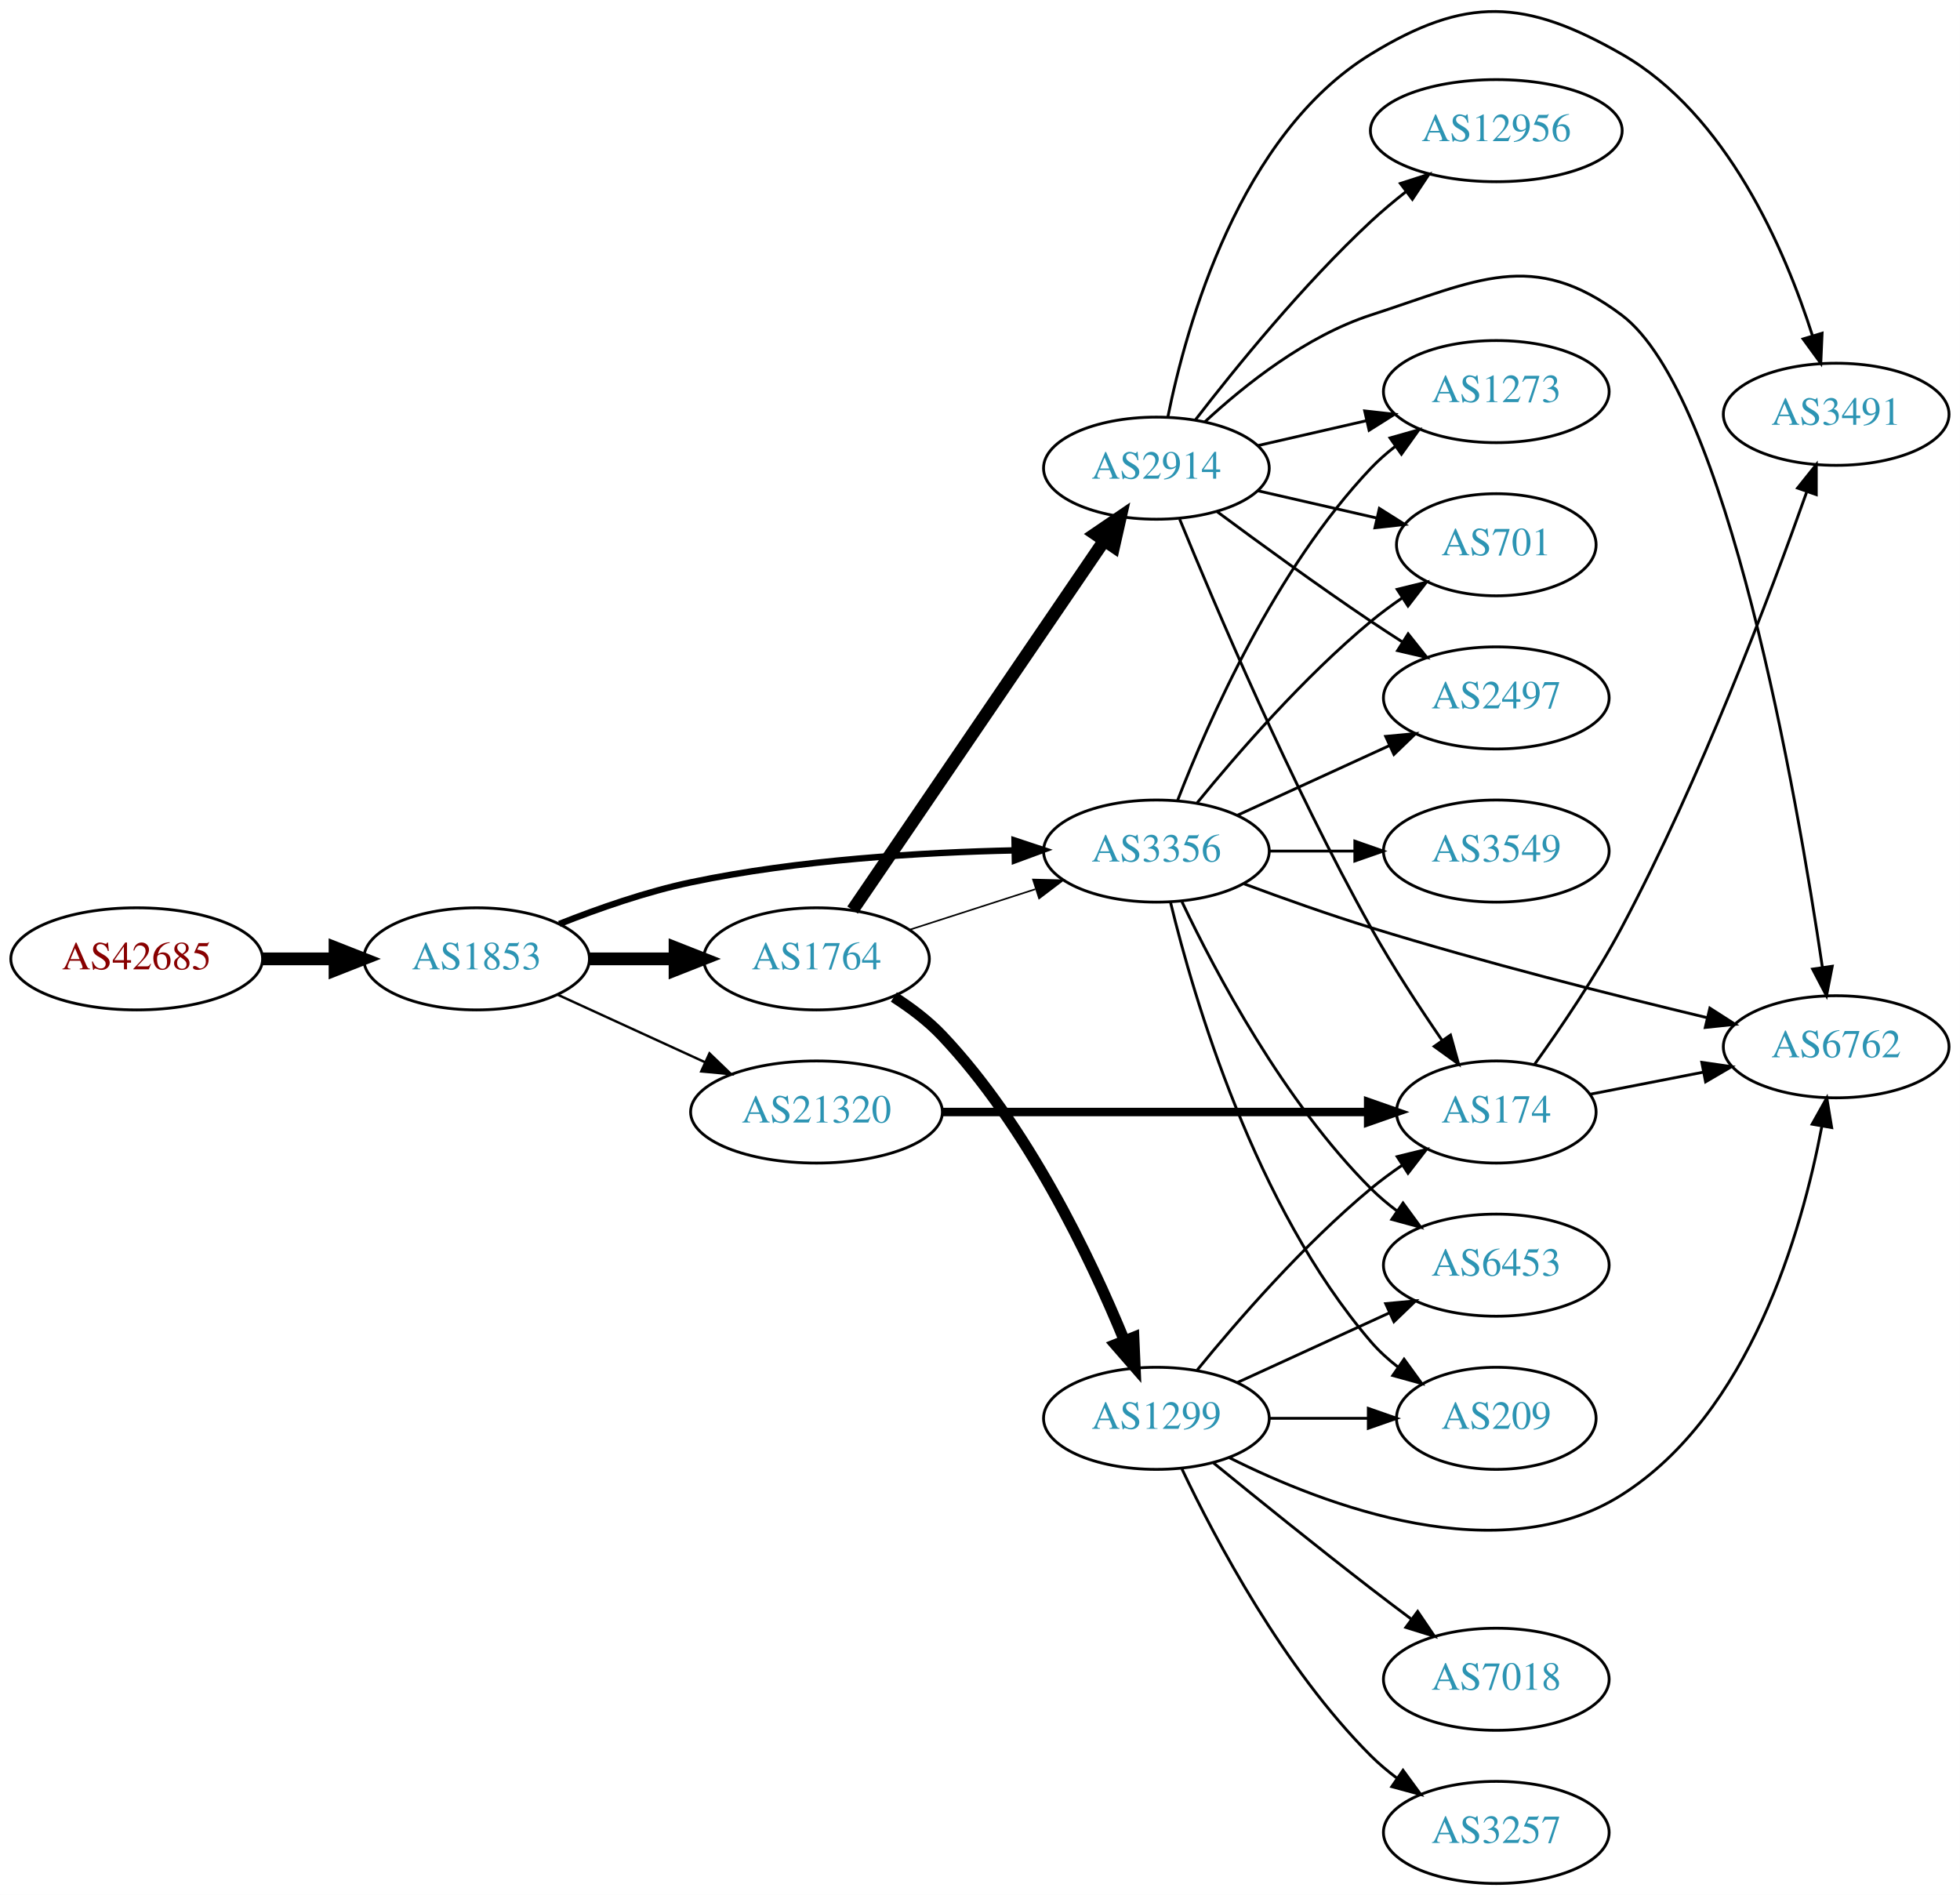
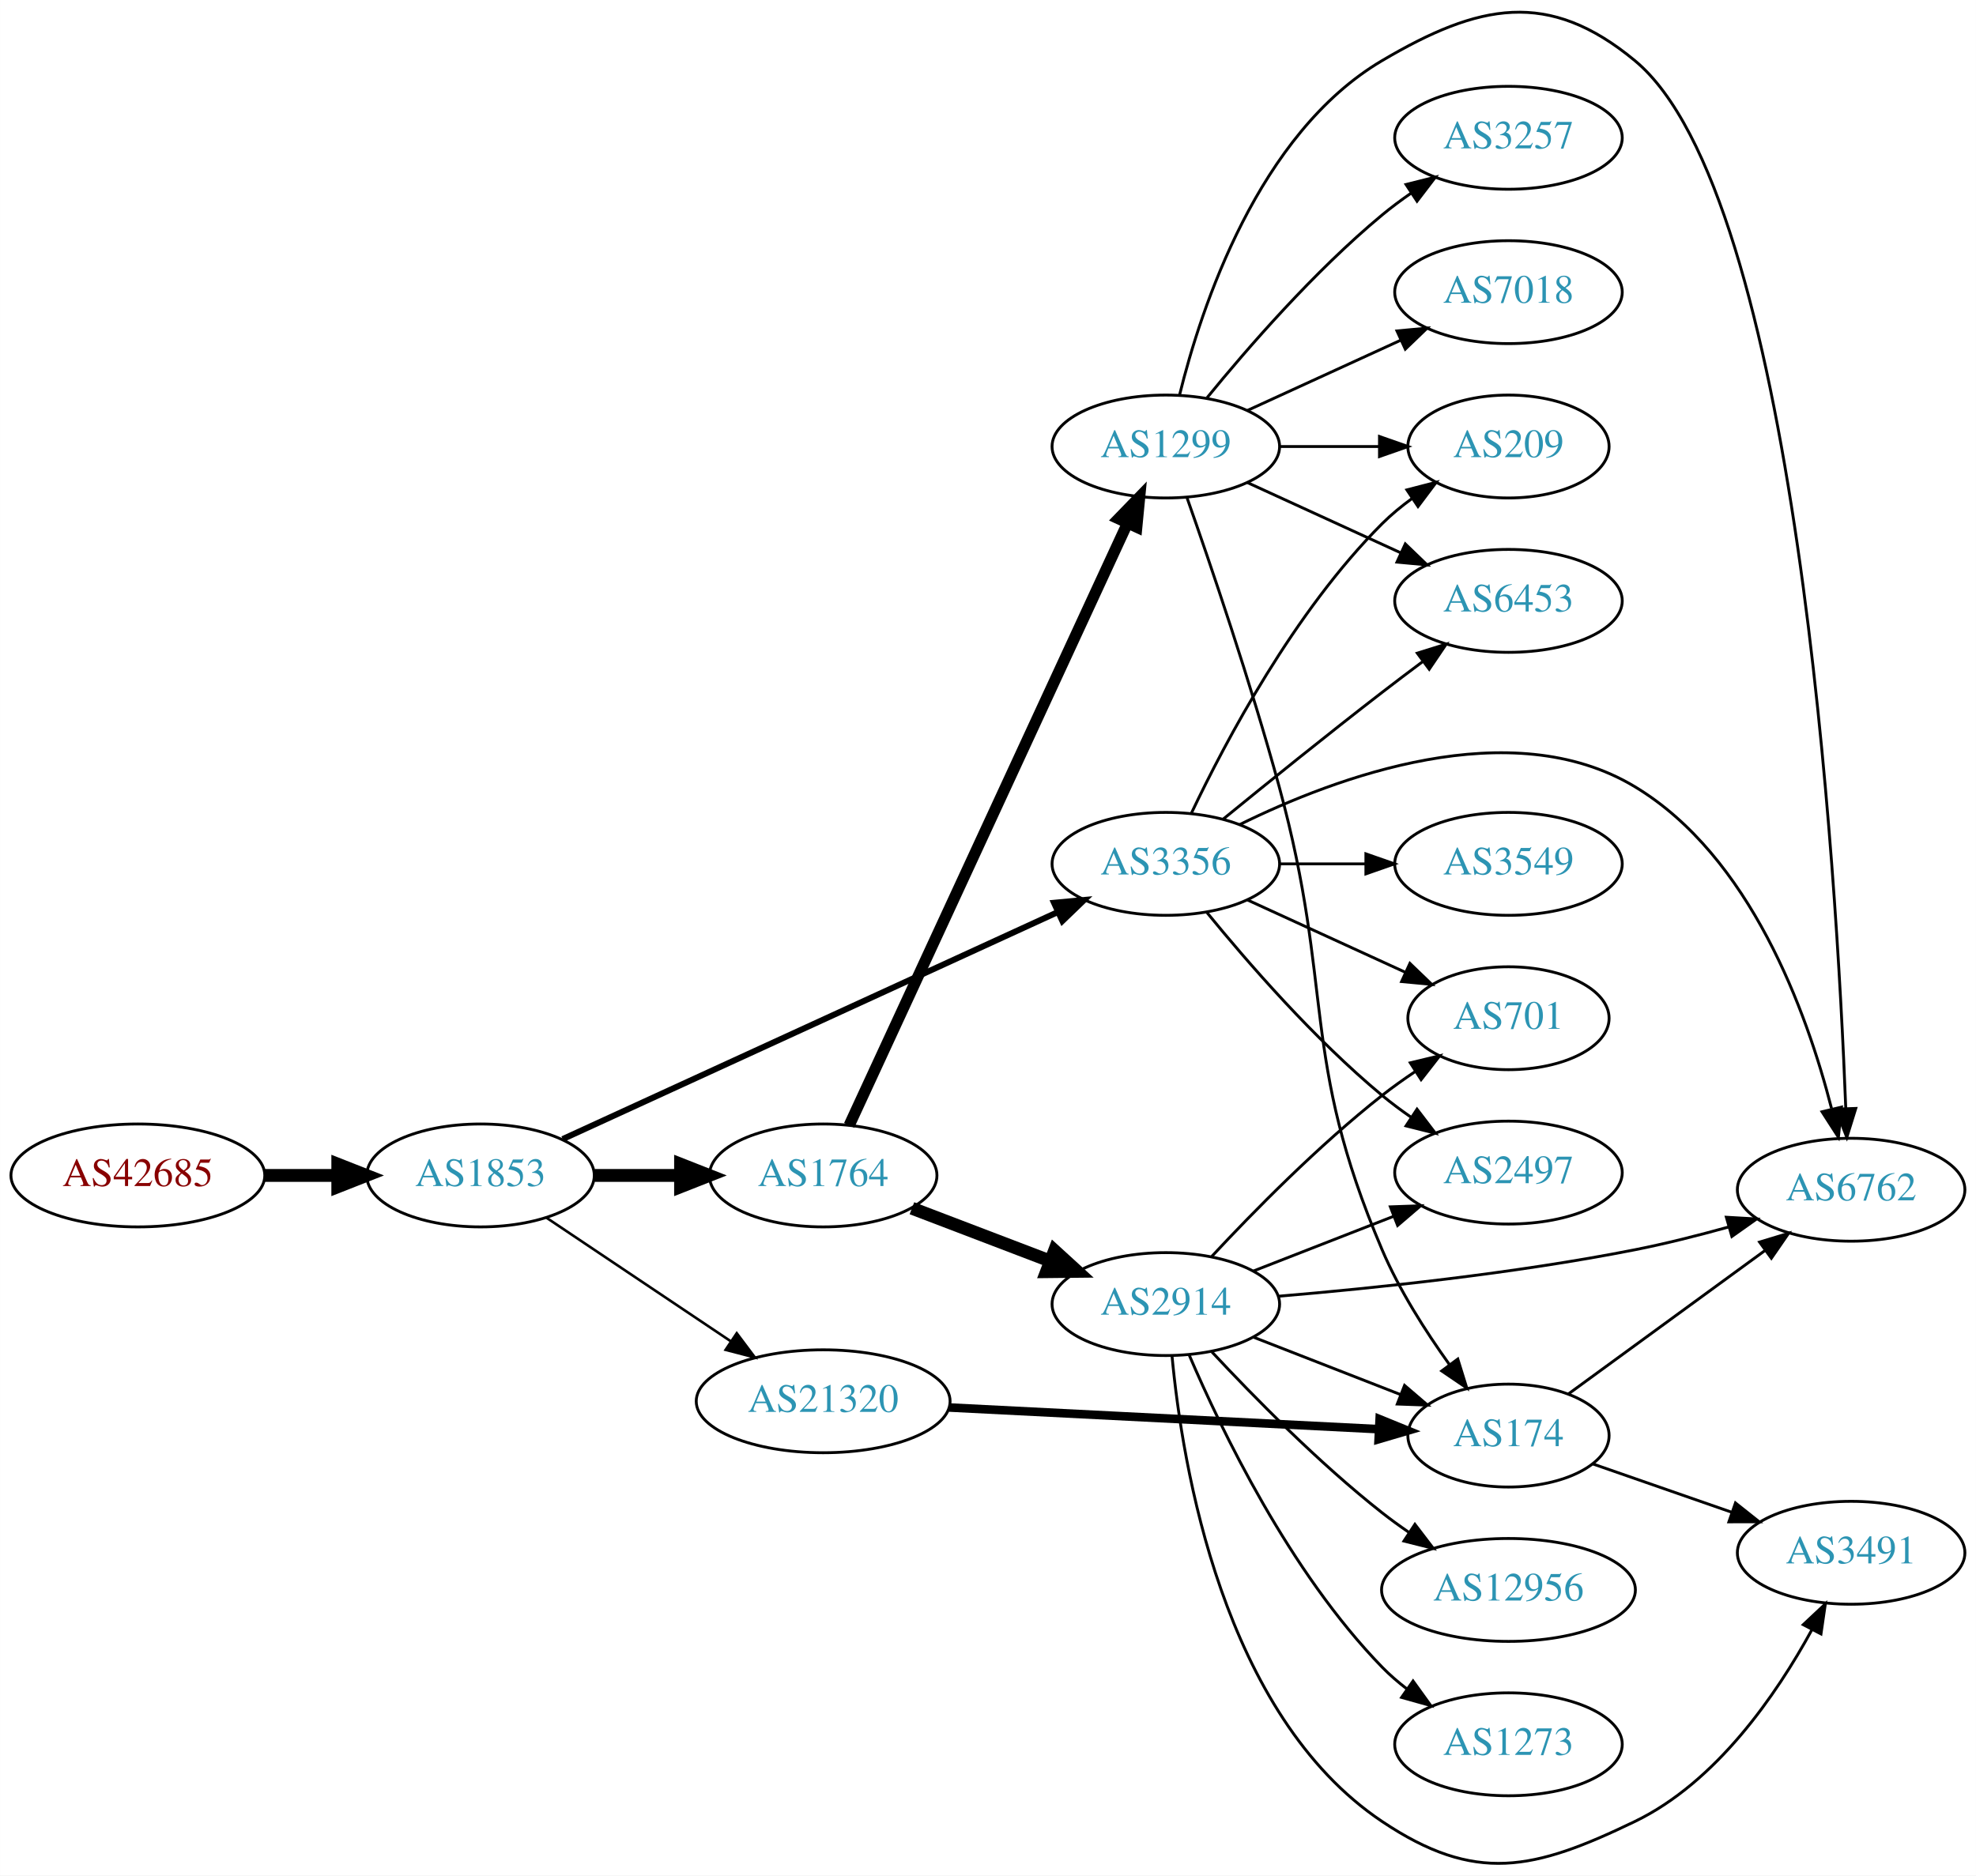
- <svg xmlns="http://www.w3.org/2000/svg" xmlns:xlink="http://www.w3.org/1999/xlink" width="691pt" height="668pt" viewBox="0.00 0.00 691.06 668.07">
-   <g id="graph0" class="graph" transform="scale(1 1) rotate(0) translate(4 664.067)">
-     <polygon fill="white" stroke="none" points="-4,4 -4,-664.067 687.055,-664.067 687.055,4 -4,4" />
+ <svg xmlns="http://www.w3.org/2000/svg" xmlns:xlink="http://www.w3.org/1999/xlink" width="691pt" height="656pt" viewBox="0.00 0.00 691.06 656.10">
+   <g id="graph0" class="graph" transform="scale(1 1) rotate(0) translate(4 652.101)">
+     <polygon fill="white" stroke="none" points="-4,4 -4,-652.101 687.055,-652.101 687.055,4 -4,4" />
    <g id="node1" class="node">
      <g id="a_node1">
        <a xlink:href="/asn/42685" xlink:title="AS42685 ~ Bundeskanzleramt [AT]">
-           <ellipse fill="#ffffff" stroke="black" cx="44.196" cy="-326" rx="44.393" ry="18" />
-           <text text-anchor="middle" x="44.196" y="-322.3" font-family="Times,serif" font-size="14.00" fill="#880000">AS42685</text>
+           <ellipse fill="#ffffff" stroke="black" cx="44.196" cy="-240.898" rx="44.393" ry="18" />
+           <text text-anchor="middle" x="44.196" y="-237.198" font-family="Times,serif" font-size="14.00" fill="#880000">AS42685</text>
        </a>
      </g>
    </g>
    <g id="node2" class="node">
      <g id="a_node2">
        <a xlink:href="/asn/1853" xlink:title="AS1853 ~ ACOnet Backbone [AT]">
-           <ellipse fill="#ffffff" stroke="black" cx="164.039" cy="-326" rx="39.794" ry="18" />
-           <text text-anchor="middle" x="164.039" y="-322.3" font-family="Times,serif" font-size="14.00" fill="#2c94b3">AS1853</text>
+           <ellipse fill="#ffffff" stroke="black" cx="164.039" cy="-240.898" rx="39.794" ry="18" />
+           <text text-anchor="middle" x="164.039" y="-237.198" font-family="Times,serif" font-size="14.00" fill="#2c94b3">AS1853</text>
        </a>
      </g>
    </g>
    <g id="edge1" class="edge">
-       <path fill="none" stroke="black" stroke-width="4.5" d="M88.407,-326C96.72,-326 105.482,-326 113.965,-326" />
-       <polygon fill="black" stroke="black" stroke-width="4.5" points="114.123,-329.938 124.123,-326 114.123,-322.063 114.123,-329.938" />
+       <path fill="none" stroke="black" stroke-width="4.5" d="M88.407,-240.898C96.72,-240.898 105.482,-240.898 113.965,-240.898" />
+       <polygon fill="black" stroke="black" stroke-width="4.5" points="114.123,-244.835 124.123,-240.898 114.123,-236.96 114.123,-244.835" />
    </g>
    <g id="node3" class="node">
      <g id="a_node3">
        <a xlink:href="/asn/1764" xlink:title="AS1764 ~ NEXTLAYER-AS [AT]">
-           <ellipse fill="#ffffff" stroke="black" cx="283.881" cy="-326" rx="39.794" ry="18" />
-           <text text-anchor="middle" x="283.881" y="-322.3" font-family="Times,serif" font-size="14.00" fill="#2c94b3">AS1764</text>
+           <ellipse fill="#ffffff" stroke="black" cx="283.881" cy="-240.898" rx="39.794" ry="18" />
+           <text text-anchor="middle" x="283.881" y="-237.198" font-family="Times,serif" font-size="14.00" fill="#2c94b3">AS1764</text>
        </a>
      </g>
    </g>
    <g id="edge2" class="edge">
-       <path fill="none" stroke="black" stroke-width="4.5" d="M203.951,-326C213.505,-326 223.854,-326 233.817,-326" />
-       <polygon fill="black" stroke="black" stroke-width="4.5" points="234.009,-329.938 244.009,-326 234.009,-322.063 234.009,-329.938" />
+       <path fill="none" stroke="black" stroke-width="4.5" d="M203.951,-240.898C213.505,-240.898 223.854,-240.898 233.817,-240.898" />
+       <polygon fill="black" stroke="black" stroke-width="4.5" points="234.009,-244.835 244.009,-240.898 234.009,-236.96 234.009,-244.835" />
    </g>
    <g id="node4" class="node">
      <g id="a_node4">
-         <a xlink:href="/asn/3356" xlink:title="AS3356 ~ Level 3 Parent, LLC [US]">
-           <ellipse fill="#ffffff" stroke="black" cx="403.724" cy="-364" rx="39.794" ry="18" />
-           <text text-anchor="middle" x="403.724" y="-360.3" font-family="Times,serif" font-size="14.00" fill="#2c94b3">AS3356</text>
+         <a xlink:href="/asn/21320" xlink:title="AS21320 ~ GEANT Vereniging [EU]">
+           <ellipse fill="#ffffff" stroke="black" cx="283.881" cy="-161.898" rx="44.393" ry="18" />
+           <text text-anchor="middle" x="283.881" y="-158.198" font-family="Times,serif" font-size="14.00" fill="#2c94b3">AS21320</text>
        </a>
      </g>
    </g>
    <g id="edge3" class="edge">
-       <path fill="none" stroke="black" stroke-width="2.25" d="M193.206,-338.302C206.958,-343.758 223.906,-349.683 239.685,-353 277.388,-360.926 320.97,-363.539 353.584,-364.244" />
-       <polygon fill="black" stroke="black" stroke-width="2.25" points="353.71,-367.747 363.766,-364.411 353.825,-360.748 353.71,-367.747" />
+       <path fill="none" stroke="black" stroke-width="0.9" d="M187.204,-226.039C205.405,-213.837 231.398,-196.411 251.699,-182.802" />
+       <polygon fill="black" stroke="black" stroke-width="0.9" points="253.654,-185.705 260.011,-177.229 249.756,-179.891 253.654,-185.705" />
    </g>
    <g id="node5" class="node">
      <g id="a_node5">
-         <a xlink:href="/asn/21320" xlink:title="AS21320 ~ GEANT Vereniging [EU]">
-           <ellipse fill="#ffffff" stroke="black" cx="283.881" cy="-272" rx="44.393" ry="18" />
-           <text text-anchor="middle" x="283.881" y="-268.3" font-family="Times,serif" font-size="14.00" fill="#2c94b3">AS21320</text>
+         <a xlink:href="/asn/3356" xlink:title="AS3356 ~ Level 3 Parent, LLC [US]">
+           <ellipse fill="#ffffff" stroke="black" cx="403.724" cy="-349.898" rx="39.794" ry="18" />
+           <text text-anchor="middle" x="403.724" y="-346.198" font-family="Times,serif" font-size="14.00" fill="#2c94b3">AS3356</text>
        </a>
      </g>
    </g>
    <g id="edge4" class="edge">
-       <path fill="none" stroke="black" stroke-width="0.844" d="M192.667,-313.339C208.165,-306.238 227.732,-297.272 244.678,-289.506" />
-       <polygon fill="black" stroke="black" stroke-width="0.844" points="246.148,-292.683 253.781,-285.335 243.232,-286.319 246.148,-292.683" />
-     </g>
-     <g id="edge7" class="edge">
-       <path fill="none" stroke="black" stroke-width="0.562" d="M316.771,-336.283C330.395,-340.677 346.481,-345.864 361.03,-350.555" />
-       <polygon fill="black" stroke="black" stroke-width="0.562" points="360.217,-353.97 370.808,-353.708 362.365,-347.308 360.217,-353.97" />
+       <path fill="none" stroke="black" stroke-width="2.1" d="M192.769,-253.615C235.617,-273.264 317.954,-311.023 365.797,-332.964" />
+       <polygon fill="black" stroke="black" stroke-width="2.1" points="364.621,-336.275 375.17,-337.262 367.539,-329.912 364.621,-336.275" />
    </g>
    <g id="node6" class="node">
      <g id="a_node6">
        <a xlink:href="/asn/1299" xlink:title="AS1299 ~ Telia Carrier [EU]">
-           <ellipse fill="#ffffff" stroke="black" cx="403.724" cy="-164" rx="39.794" ry="18" />
-           <text text-anchor="middle" x="403.724" y="-160.3" font-family="Times,serif" font-size="14.00" fill="#2c94b3">AS1299</text>
+           <ellipse fill="#ffffff" stroke="black" cx="403.724" cy="-495.898" rx="39.794" ry="18" />
+           <text text-anchor="middle" x="403.724" y="-492.198" font-family="Times,serif" font-size="14.00" fill="#2c94b3">AS1299</text>
        </a>
      </g>
    </g>
    <g id="edge5" class="edge">
-       <path fill="none" stroke="black" stroke-width="3.938" d="M311.157,-312.543C317.167,-308.697 323.21,-304.135 328.077,-299 358.237,-267.181 380.348,-220.854 392.372,-191.584" />
-       <polygon fill="black" stroke="black" stroke-width="3.938" points="395.743,-192.579 396.201,-181.994 389.242,-189.984 395.743,-192.579" />
+       <path fill="none" stroke="black" stroke-width="3.938" d="M292.981,-258.425C313.206,-302.189 366.03,-416.496 390.256,-468.919" />
+       <polygon fill="black" stroke="black" stroke-width="3.938" points="387.195,-470.639 394.567,-478.248 393.549,-467.702 387.195,-470.639" />
    </g>
    <g id="node7" class="node">
      <g id="a_node7">
        <a xlink:href="/asn/2914" xlink:title="AS2914 ~ NTT America, Inc. [US]">
-           <ellipse fill="#ffffff" stroke="black" cx="403.724" cy="-499" rx="39.794" ry="18" />
-           <text text-anchor="middle" x="403.724" y="-495.3" font-family="Times,serif" font-size="14.00" fill="#2c94b3">AS2914</text>
+           <ellipse fill="#ffffff" stroke="black" cx="403.724" cy="-195.898" rx="39.794" ry="18" />
+           <text text-anchor="middle" x="403.724" y="-192.198" font-family="Times,serif" font-size="14.00" fill="#2c94b3">AS2914</text>
        </a>
      </g>
    </g>
    <g id="edge6" class="edge">
-       <path fill="none" stroke="black" stroke-width="4.5" d="M296.611,-343.22C317.435,-373.79 360.952,-437.676 385.292,-473.409" />
-       <polygon fill="black" stroke="black" stroke-width="4.5" points="382.157,-475.801 391.041,-481.849 388.666,-471.368 382.157,-475.801" />
+       <path fill="none" stroke="black" stroke-width="4.5" d="M314.923,-229.426C329.605,-223.819 347.466,-216.999 363.236,-210.977" />
+       <polygon fill="black" stroke="black" stroke-width="4.5" points="364.8,-214.595 372.737,-207.349 361.99,-207.238 364.8,-214.595" />
    </g>
    <g id="node10" class="node">
      <g id="a_node10">
+         <a xlink:href="/asn/174" xlink:title="AS174 ~ Cogent Communications [US]">
+           <ellipse fill="#ffffff" stroke="black" cx="523.566" cy="-149.898" rx="35.194" ry="18" />
+           <text text-anchor="middle" x="523.566" y="-146.198" font-family="Times,serif" font-size="14.00" fill="#2c94b3">AS174</text>
+         </a>
+       </g>
+     </g>
+     <g id="edge13" class="edge">
+       <path fill="none" stroke="black" stroke-width="3" d="M327.924,-159.725C370.438,-157.578 435.164,-154.31 478.15,-152.14" />
+       <polygon fill="black" stroke="black" stroke-width="3" points="478.503,-155.627 488.314,-151.627 478.15,-148.636 478.503,-155.627" />
+     </g>
+     <g id="node8" class="node">
+       <g id="a_node8">
+         <a xlink:href="/asn/6453" xlink:title="AS6453 ~ TATA COMMUNICATIONS (AMERICA) INC [US]">
+           <ellipse fill="#ffffff" stroke="black" cx="523.566" cy="-441.898" rx="39.794" ry="18" />
+           <text text-anchor="middle" x="523.566" y="-438.198" font-family="Times,serif" font-size="14.00" fill="#2c94b3">AS6453</text>
+         </a>
+       </g>
+     </g>
+     <g id="edge25" class="edge">
+       <path fill="none" stroke="black" d="M423.891,-365.648C438.872,-377.875 460.285,-395.167 479.37,-409.898 483.896,-413.391 488.728,-417.044 493.462,-420.581" />
+       <polygon fill="black" stroke="black" points="491.673,-423.612 501.788,-426.762 495.845,-417.991 491.673,-423.612" />
+     </g>
+     <g id="node12" class="node">
+       <g id="a_node12">
+         <a xlink:href="/asn/209" xlink:title="AS209 ~ CenturyLink Communications, LLC [US]">
+           <ellipse fill="#ffffff" stroke="black" cx="523.566" cy="-495.898" rx="35.194" ry="18" />
+           <text text-anchor="middle" x="523.566" y="-492.198" font-family="Times,serif" font-size="14.00" fill="#2c94b3">AS209</text>
+         </a>
+       </g>
+     </g>
+     <g id="edge28" class="edge">
+       <path fill="none" stroke="black" d="M412.734,-367.766C424.561,-392.676 448.65,-438.226 479.37,-468.898 482.554,-472.077 486.179,-475.059 489.943,-477.796" />
+       <polygon fill="black" stroke="black" points="488.032,-480.728 498.289,-483.38 491.924,-474.91 488.032,-480.728" />
+     </g>
+     <g id="node13" class="node">
+       <g id="a_node13">
+         <a xlink:href="/asn/6762" xlink:title="AS6762 ~ TELECOM ITALIA SPARKLE S.p.A. [IT]">
+           <ellipse fill="#ffffff" stroke="black" cx="643.409" cy="-235.898" rx="39.794" ry="18" />
+           <text text-anchor="middle" x="643.409" y="-232.198" font-family="Times,serif" font-size="14.00" fill="#2c94b3">AS6762</text>
+         </a>
+       </g>
+     </g>
+     <g id="edge26" class="edge">
+       <path fill="none" stroke="black" d="M429.577,-363.649C463.318,-380.287 524.379,-403.018 567.762,-376.898 608.23,-352.533 627.908,-298.055 636.536,-264.399" />
+       <polygon fill="black" stroke="black" points="640.037,-264.808 638.962,-254.268 633.23,-263.178 640.037,-264.808" />
+     </g>
+     <g id="node17" class="node">
+       <g id="a_node17">
        <a xlink:href="/asn/2497" xlink:title="AS2497 ~ Internet Initiative Japan Inc. [JP]">
-           <ellipse fill="#ffffff" stroke="black" cx="523.566" cy="-418" rx="39.794" ry="18" />
-           <text text-anchor="middle" x="523.566" y="-414.3" font-family="Times,serif" font-size="14.00" fill="#2c94b3">AS2497</text>
-         </a>
-       </g>
-     </g>
-     <g id="edge21" class="edge">
-       <path fill="none" stroke="black" d="M432.353,-376.661C448.31,-383.973 468.58,-393.261 485.863,-401.181" />
-       <polygon fill="black" stroke="black" points="484.562,-404.435 495.111,-405.419 487.478,-398.071 484.562,-404.435" />
+           <ellipse fill="#ffffff" stroke="black" cx="523.566" cy="-241.898" rx="39.794" ry="18" />
+           <text text-anchor="middle" x="523.566" y="-238.198" font-family="Times,serif" font-size="14.00" fill="#2c94b3">AS2497</text>
+         </a>
+       </g>
+     </g>
+     <g id="edge24" class="edge">
+       <path fill="none" stroke="black" d="M418.143,-332.833C432.257,-315.523 455.672,-288.553 479.37,-268.898 482.587,-266.23 486.087,-263.627 489.658,-261.157" />
+       <polygon fill="black" stroke="black" points="491.581,-264.081 498.014,-255.662 487.735,-258.232 491.581,-264.081" />
+     </g>
+     <g id="node18" class="node">
+       <g id="a_node18">
+         <a xlink:href="/asn/701" xlink:title="AS701 ~ UUNET [US]">
+           <ellipse fill="#ffffff" stroke="black" cx="523.566" cy="-295.898" rx="35.194" ry="18" />
+           <text text-anchor="middle" x="523.566" y="-292.198" font-family="Times,serif" font-size="14.00" fill="#2c94b3">AS701</text>
+         </a>
+       </g>
+     </g>
+     <g id="edge23" class="edge">
+       <path fill="none" stroke="black" d="M432.353,-337.237C448.769,-329.715 469.75,-320.1 487.347,-312.037" />
+       <polygon fill="black" stroke="black" points="489.092,-315.087 496.725,-307.739 486.176,-308.724 489.092,-315.087" />
+     </g>
+     <g id="node19" class="node">
+       <g id="a_node19">
+         <a xlink:href="/asn/3549" xlink:title="AS3549 ~ Level 3 Parent, LLC [US]">
+           <ellipse fill="#ffffff" stroke="black" cx="523.566" cy="-349.898" rx="39.794" ry="18" />
+           <text text-anchor="middle" x="523.566" y="-346.198" font-family="Times,serif" font-size="14.00" fill="#2c94b3">AS3549</text>
+         </a>
+       </g>
+     </g>
+     <g id="edge27" class="edge">
+       <path fill="none" stroke="black" d="M443.636,-349.898C453.19,-349.898 463.539,-349.898 473.502,-349.898" />
+       <polygon fill="black" stroke="black" points="473.695,-353.398 483.695,-349.898 473.694,-346.398 473.695,-353.398" />
+     </g>
+     <g id="edge7" class="edge">
+       <path fill="none" stroke="black" d="M432.353,-483.237C448.31,-475.925 468.58,-466.636 485.863,-458.717" />
+       <polygon fill="black" stroke="black" points="487.478,-461.827 495.111,-454.479 484.562,-455.463 487.478,-461.827" />
+     </g>
+     <g id="node9" class="node">
+       <g id="a_node9">
+         <a xlink:href="/asn/3257" xlink:title="AS3257 ~ GTT [DE]">
+           <ellipse fill="#ffffff" stroke="black" cx="523.566" cy="-603.898" rx="39.794" ry="18" />
+           <text text-anchor="middle" x="523.566" y="-600.198" font-family="Times,serif" font-size="14.00" fill="#2c94b3">AS3257</text>
+         </a>
+       </g>
+     </g>
+     <g id="edge8" class="edge">
+       <path fill="none" stroke="black" d="M418.143,-512.962C432.257,-530.272 455.672,-557.242 479.37,-576.898 482.587,-579.565 486.087,-582.168 489.658,-584.639" />
+       <polygon fill="black" stroke="black" points="487.735,-587.564 498.014,-590.134 491.581,-581.715 487.735,-587.564" />
+     </g>
+     <g id="edge9" class="edge">
+       <path fill="none" stroke="black" d="M411.158,-477.915C419.308,-454.751 433.479,-413.152 443.37,-376.898 462.783,-305.742 450.471,-282.757 479.37,-214.898 485.378,-200.792 494.514,-186.456 502.839,-174.85" />
+       <polygon fill="black" stroke="black" points="505.843,-176.675 508.982,-166.556 500.218,-172.509 505.843,-176.675" />
    </g>
    <g id="node11" class="node">
      <g id="a_node11">
-         <a xlink:href="/asn/1273" xlink:title="AS1273 ~ Vodafone Group PLC [EU]">
-           <ellipse fill="#ffffff" stroke="black" cx="523.566" cy="-526" rx="39.794" ry="18" />
-           <text text-anchor="middle" x="523.566" y="-522.3" font-family="Times,serif" font-size="14.00" fill="#2c94b3">AS1273</text>
-         </a>
-       </g>
-     </g>
-     <g id="edge16" class="edge">
-       <path fill="none" stroke="black" d="M411.247,-381.994C421.997,-409.728 445.655,-463.429 479.37,-499 481.956,-501.728 484.874,-504.294 487.942,-506.677" />
-       <polygon fill="black" stroke="black" points="486.096,-509.658 496.29,-512.543 490.12,-503.93 486.096,-509.658" />
-     </g>
-     <g id="node13" class="node">
-       <g id="a_node13">
-         <a xlink:href="/asn/701" xlink:title="AS701 ~ UUNET [US]">
-           <ellipse fill="#ffffff" stroke="black" cx="523.566" cy="-472" rx="35.194" ry="18" />
-           <text text-anchor="middle" x="523.566" y="-468.3" font-family="Times,serif" font-size="14.00" fill="#2c94b3">AS701</text>
-         </a>
-       </g>
+         <a xlink:href="/asn/7018" xlink:title="AS7018 ~ AT&amp;T Services, Inc. [US]">
+           <ellipse fill="#ffffff" stroke="black" cx="523.566" cy="-549.898" rx="39.794" ry="18" />
+           <text text-anchor="middle" x="523.566" y="-546.198" font-family="Times,serif" font-size="14.00" fill="#2c94b3">AS7018</text>
+         </a>
+       </g>
+     </g>
+     <g id="edge10" class="edge">
+       <path fill="none" stroke="black" d="M432.353,-508.558C448.31,-515.871 468.58,-525.159 485.863,-533.079" />
+       <polygon fill="black" stroke="black" points="484.562,-536.332 495.111,-537.317 487.478,-529.969 484.562,-536.332" />
+     </g>
+     <g id="edge11" class="edge">
+       <path fill="none" stroke="black" d="M443.636,-495.898C454.723,-495.898 466.883,-495.898 478.265,-495.898" />
+       <polygon fill="black" stroke="black" points="478.447,-499.398 488.447,-495.898 478.447,-492.398 478.447,-499.398" />
+     </g>
+     <g id="edge12" class="edge">
+       <path fill="none" stroke="black" d="M408.546,-513.999C416.073,-544.504 436.001,-605.321 479.37,-630.898 513.209,-650.854 537.514,-655.965 567.762,-630.898 624.332,-584.017 638.343,-347.064 641.535,-264.399" />
+       <polygon fill="black" stroke="black" points="645.039,-264.348 641.902,-254.229 638.043,-264.096 645.039,-264.348" />
    </g>
    <g id="edge20" class="edge">
-       <path fill="none" stroke="black" d="M418.143,-381.065C432.257,-398.375 455.672,-425.345 479.37,-445 482.833,-447.872 486.626,-450.669 490.48,-453.308" />
-       <polygon fill="black" stroke="black" points="488.623,-456.275 498.913,-458.797 492.442,-450.408 488.623,-456.275" />
+       <path fill="none" stroke="black" d="M434.46,-184.29C450.078,-178.194 469.354,-170.669 485.891,-164.214" />
+       <polygon fill="black" stroke="black" points="487.22,-167.453 495.262,-160.556 484.674,-160.932 487.22,-167.453" />
+     </g>
+     <g id="edge22" class="edge">
+       <path fill="none" stroke="black" d="M443.203,-198.654C476.41,-201.443 525.549,-206.555 567.762,-214.898 578.471,-217.014 589.885,-219.897 600.483,-222.848" />
+       <polygon fill="black" stroke="black" points="599.767,-226.284 610.345,-225.675 601.697,-219.555 599.767,-226.284" />
    </g>
    <g id="node14" class="node">
      <g id="a_node14">
-         <a xlink:href="/asn/6762" xlink:title="AS6762 ~ TELECOM ITALIA SPARKLE S.p.A. [IT]">
-           <ellipse fill="#ffffff" stroke="black" cx="643.409" cy="-295" rx="39.794" ry="18" />
-           <text text-anchor="middle" x="643.409" y="-291.3" font-family="Times,serif" font-size="14.00" fill="#2c94b3">AS6762</text>
+         <a xlink:href="/asn/3491" xlink:title="AS3491 ~ PCCW Global, Inc. [US]">
+           <ellipse fill="#ffffff" stroke="black" cx="643.409" cy="-108.898" rx="39.794" ry="18" />
+           <text text-anchor="middle" x="643.409" y="-105.198" font-family="Times,serif" font-size="14.00" fill="#2c94b3">AS3491</text>
        </a>
      </g>
    </g>
    <g id="edge19" class="edge">
-       <path fill="none" stroke="black" d="M434.65,-352.44C448.203,-347.395 464.491,-341.596 479.37,-337 519.106,-324.726 565.035,-313.122 597.998,-305.234" />
-       <polygon fill="black" stroke="black" points="598.87,-308.625 607.791,-302.909 597.253,-301.814 598.87,-308.625" />
+       <path fill="none" stroke="black" d="M405.896,-177.712C409.444,-139.692 423.58,-52.237 479.37,-14.898 512.018,6.953 532.385,2.184 567.762,-14.898 596.334,-28.693 617.323,-59.328 629.644,-81.892" />
+       <polygon fill="black" stroke="black" points="626.663,-83.747 634.39,-90.996 632.87,-80.511 626.663,-83.747" />
    </g>
    <g id="node15" class="node">
      <g id="a_node15">
-         <a xlink:href="/asn/6453" xlink:title="AS6453 ~ TATA COMMUNICATIONS (AMERICA) INC [US]">
-           <ellipse fill="#ffffff" stroke="black" cx="523.566" cy="-218" rx="39.794" ry="18" />
-           <text text-anchor="middle" x="523.566" y="-214.3" font-family="Times,serif" font-size="14.00" fill="#2c94b3">AS6453</text>
-         </a>
-       </g>
-     </g>
-     <g id="edge15" class="edge">
-       <path fill="none" stroke="black" d="M412.734,-346.132C424.561,-321.222 448.65,-275.671 479.37,-245 482.177,-242.198 485.326,-239.549 488.611,-237.086" />
-       <polygon fill="black" stroke="black" points="490.679,-239.911 496.939,-231.363 486.715,-234.141 490.679,-239.911" />
+         <a xlink:href="/asn/12956" xlink:title="AS12956 ~ TELXIUS [ES]">
+           <ellipse fill="#ffffff" stroke="black" cx="523.566" cy="-95.898" rx="44.393" ry="18" />
+           <text text-anchor="middle" x="523.566" y="-92.198" font-family="Times,serif" font-size="14.00" fill="#2c94b3">AS12956</text>
+         </a>
+       </g>
+     </g>
+     <g id="edge16" class="edge">
+       <path fill="none" stroke="black" d="M419.821,-179.185C434.287,-163.662 457.144,-140.379 479.37,-122.898 482.325,-120.574 485.489,-118.278 488.711,-116.064" />
+       <polygon fill="black" stroke="black" points="490.842,-118.852 497.274,-110.434 486.996,-113.003 490.842,-118.852" />
    </g>
    <g id="node16" class="node">
      <g id="a_node16">
-         <a xlink:href="/asn/3549" xlink:title="AS3549 ~ Level 3 Parent, LLC [US]">
-           <ellipse fill="#ffffff" stroke="black" cx="523.566" cy="-364" rx="39.794" ry="18" />
-           <text text-anchor="middle" x="523.566" y="-360.3" font-family="Times,serif" font-size="14.00" fill="#2c94b3">AS3549</text>
+         <a xlink:href="/asn/1273" xlink:title="AS1273 ~ Vodafone Group PLC [EU]">
+           <ellipse fill="#ffffff" stroke="black" cx="523.566" cy="-41.898" rx="39.794" ry="18" />
+           <text text-anchor="middle" x="523.566" y="-38.198" font-family="Times,serif" font-size="14.00" fill="#2c94b3">AS1273</text>
        </a>
      </g>
    </g>
    <g id="edge17" class="edge">
-       <path fill="none" stroke="black" d="M443.636,-364C453.19,-364 463.539,-364 473.502,-364" />
-       <polygon fill="black" stroke="black" points="473.695,-367.5 483.695,-364 473.694,-360.5 473.695,-367.5" />
-     </g>
-     <g id="node17" class="node">
-       <g id="a_node17">
-         <a xlink:href="/asn/209" xlink:title="AS209 ~ CenturyLink Communications, LLC [US]">
-           <ellipse fill="#ffffff" stroke="black" cx="523.566" cy="-164" rx="35.194" ry="18" />
-           <text text-anchor="middle" x="523.566" y="-160.3" font-family="Times,serif" font-size="14.00" fill="#2c94b3">AS209</text>
-         </a>
-       </g>
+       <path fill="none" stroke="black" d="M411.878,-178.126C423.139,-151.823 447.087,-102.074 479.37,-68.898 481.992,-66.204 484.933,-63.661 488.016,-61.292" />
+       <polygon fill="black" stroke="black" points="490.191,-64.041 496.385,-55.446 486.183,-58.303 490.191,-64.041" />
    </g>
    <g id="edge18" class="edge">
-       <path fill="none" stroke="black" d="M408.713,-345.901C416.918,-312.132 438.443,-238.64 479.37,-191 482.158,-187.755 485.435,-184.772 488.916,-182.068" />
-       <polygon fill="black" stroke="black" points="491.051,-184.847 497.276,-176.274 487.064,-179.094 491.051,-184.847" />
-     </g>
-     <g id="node8" class="node">
-       <g id="a_node8">
-         <a xlink:href="/asn/174" xlink:title="AS174 ~ Cogent Communications [US]">
-           <ellipse fill="#ffffff" stroke="black" cx="523.566" cy="-272" rx="35.194" ry="18" />
-           <text text-anchor="middle" x="523.566" y="-268.3" font-family="Times,serif" font-size="14.00" fill="#2c94b3">AS174</text>
-         </a>
-       </g>
-     </g>
-     <g id="edge22" class="edge">
-       <path fill="none" stroke="black" stroke-width="3" d="M328.2,-272C370.753,-272 435.363,-272 478.255,-272" />
-       <polygon fill="black" stroke="black" stroke-width="3" points="478.397,-275.5 488.397,-272 478.397,-268.5 478.397,-275.5" />
-     </g>
-     <g id="edge26" class="edge">
-       <path fill="none" stroke="black" d="M418.143,-181.065C432.257,-198.375 455.672,-225.345 479.37,-245 482.833,-247.872 486.626,-250.669 490.48,-253.308" />
-       <polygon fill="black" stroke="black" points="488.623,-256.275 498.913,-258.797 492.442,-250.408 488.623,-256.275" />
-     </g>
-     <g id="edge30" class="edge">
-       <path fill="none" stroke="black" d="M429.464,-150.109C463.347,-133.133 524.864,-109.822 567.762,-137 612.896,-165.594 631.259,-229.623 638.324,-266.799" />
-       <polygon fill="black" stroke="black" points="634.931,-267.716 640.101,-276.964 641.826,-266.51 634.931,-267.716" />
-     </g>
-     <g id="edge28" class="edge">
-       <path fill="none" stroke="black" d="M432.353,-176.661C448.31,-183.973 468.58,-193.261 485.863,-201.181" />
-       <polygon fill="black" stroke="black" points="484.562,-204.435 495.111,-205.419 487.478,-198.071 484.562,-204.435" />
-     </g>
-     <g id="edge25" class="edge">
-       <path fill="none" stroke="black" d="M443.636,-164C454.723,-164 466.883,-164 478.265,-164" />
-       <polygon fill="black" stroke="black" points="478.447,-167.5 488.447,-164 478.447,-160.5 478.447,-167.5" />
-     </g>
-     <g id="node18" class="node">
-       <g id="a_node18">
-         <a xlink:href="/asn/7018" xlink:title="AS7018 ~ AT&amp;T Services, Inc. [US]">
-           <ellipse fill="#ffffff" stroke="black" cx="523.566" cy="-72" rx="39.794" ry="18" />
-           <text text-anchor="middle" x="523.566" y="-68.3" font-family="Times,serif" font-size="14.00" fill="#2c94b3">AS7018</text>
-         </a>
-       </g>
-     </g>
-     <g id="edge27" class="edge">
-       <path fill="none" stroke="black" d="M423.891,-148.25C438.872,-136.023 460.285,-118.731 479.37,-104 483.896,-100.507 488.728,-96.854 493.462,-93.317" />
-       <polygon fill="black" stroke="black" points="495.845,-95.907 501.788,-87.136 491.673,-90.286 495.845,-95.907" />
-     </g>
-     <g id="node19" class="node">
-       <g id="a_node19">
-         <a xlink:href="/asn/3257" xlink:title="AS3257 ~ GTT [DE]">
-           <ellipse fill="#ffffff" stroke="black" cx="523.566" cy="-18" rx="39.794" ry="18" />
-           <text text-anchor="middle" x="523.566" y="-14.3" font-family="Times,serif" font-size="14.00" fill="#2c94b3">AS3257</text>
-         </a>
-       </g>
-     </g>
-     <g id="edge29" class="edge">
-       <path fill="none" stroke="black" d="M412.734,-146.132C424.561,-121.222 448.65,-75.671 479.37,-45 482.177,-42.198 485.326,-39.549 488.611,-37.086" />
-       <polygon fill="black" stroke="black" points="490.679,-39.911 496.939,-31.363 486.715,-34.141 490.679,-39.911" />
-     </g>
-     <g id="edge8" class="edge">
-       <path fill="none" stroke="black" d="M411.917,-481.057C424.324,-450.697 451.143,-387.563 479.37,-337 486.896,-323.519 496.281,-309.16 504.379,-297.376" />
-       <polygon fill="black" stroke="black" points="507.423,-299.13 510.268,-288.924 501.679,-295.128 507.423,-299.13" />
-     </g>
-     <g id="node9" class="node">
-       <g id="a_node9">
-         <a xlink:href="/asn/3491" xlink:title="AS3491 ~ PCCW Global, Inc. [US]">
-           <ellipse fill="#ffffff" stroke="black" cx="643.409" cy="-518" rx="39.794" ry="18" />
-           <text text-anchor="middle" x="643.409" y="-514.3" font-family="Times,serif" font-size="14.00" fill="#2c94b3">AS3491</text>
-         </a>
-       </g>
-     </g>
-     <g id="edge9" class="edge">
-       <path fill="none" stroke="black" d="M407.747,-516.969C414.265,-549.317 432.989,-616.622 479.37,-645 512.881,-665.503 533.664,-664.51 567.762,-645 604.858,-623.775 625.331,-576.144 635.077,-545.626" />
-       <polygon fill="black" stroke="black" points="638.445,-546.579 637.979,-535.995 631.742,-544.56 638.445,-546.579" />
-     </g>
-     <g id="edge10" class="edge">
-       <path fill="none" stroke="black" d="M425.054,-483.723C439.916,-472.696 460.661,-457.593 479.37,-445 482.919,-442.611 486.67,-440.161 490.418,-437.758" />
-       <polygon fill="black" stroke="black" points="492.486,-440.591 499.067,-432.288 488.744,-434.675 492.486,-440.591" />
-     </g>
-     <g id="edge11" class="edge">
-       <path fill="none" stroke="black" d="M439.443,-506.955C451.443,-509.704 465.064,-512.825 477.756,-515.733" />
-       <polygon fill="black" stroke="black" points="477.159,-519.187 487.688,-518.009 478.722,-512.364 477.159,-519.187" />
-     </g>
-     <g id="node12" class="node">
-       <g id="a_node12">
-         <a xlink:href="/asn/12956" xlink:title="AS12956 ~ TELXIUS [ES]">
-           <ellipse fill="#ffffff" stroke="black" cx="523.566" cy="-618" rx="44.393" ry="18" />
-           <text text-anchor="middle" x="523.566" y="-614.3" font-family="Times,serif" font-size="14.00" fill="#2c94b3">AS12956</text>
-         </a>
-       </g>
-     </g>
-     <g id="edge12" class="edge">
-       <path fill="none" stroke="black" d="M417.46,-516.016C431.565,-534.311 455.48,-563.761 479.37,-586 483.2,-589.565 487.424,-593.103 491.686,-596.456" />
-       <polygon fill="black" stroke="black" points="489.751,-599.381 499.835,-602.631 493.979,-593.802 489.751,-599.381" />
-     </g>
-     <g id="edge13" class="edge">
-       <path fill="none" stroke="black" d="M439.443,-491.045C452.536,-488.045 467.558,-484.604 481.199,-481.478" />
-       <polygon fill="black" stroke="black" points="482.34,-484.807 491.306,-479.162 480.777,-477.984 482.34,-484.807" />
+       <path fill="none" stroke="black" d="M434.46,-207.506C449.254,-213.28 467.332,-220.337 483.253,-226.552" />
+       <polygon fill="black" stroke="black" points="482.251,-229.918 492.839,-230.294 484.796,-223.397 482.251,-229.918" />
+     </g>
+     <g id="edge21" class="edge">
+       <path fill="none" stroke="black" d="M419.821,-212.61C434.287,-228.133 457.144,-251.417 479.37,-268.898 482.987,-271.742 486.918,-274.546 490.886,-277.208" />
+       <polygon fill="black" stroke="black" points="489.222,-280.299 499.525,-282.769 493.011,-274.413 489.222,-280.299" />
    </g>
    <g id="edge14" class="edge">
-       <path fill="none" stroke="black" d="M420.779,-515.306C434.84,-528.34 456.545,-545.609 479.37,-553 516.745,-565.101 536.36,-576.605 567.762,-553 604.946,-525.05 629.512,-383.95 638.542,-323.051" />
-       <polygon fill="black" stroke="black" points="642.029,-323.39 639.999,-312.991 635.101,-322.386 642.029,-323.39" />
-     </g>
-     <g id="edge23" class="edge">
-       <path fill="none" stroke="black" d="M537.067,-288.814C546.251,-301.617 558.663,-319.894 567.762,-337 595.584,-389.306 620.124,-454.289 632.953,-490.441" />
-       <polygon fill="black" stroke="black" points="629.787,-491.989 636.402,-500.264 636.392,-489.67 629.787,-491.989" />
-     </g>
-     <g id="edge24" class="edge">
-       <path fill="none" stroke="black" d="M556.767,-278.285C569.04,-280.68 583.275,-283.459 596.573,-286.054" />
-       <polygon fill="black" stroke="black" points="596.027,-289.513 606.512,-287.994 597.368,-282.643 596.027,-289.513" />
+       <path fill="none" stroke="black" d="M544.557,-164.487C563.455,-178.278 592.025,-199.128 613.423,-214.744" />
+       <polygon fill="black" stroke="black" points="611.385,-217.59 621.526,-220.657 615.511,-211.935 611.385,-217.59" />
+     </g>
+     <g id="edge15" class="edge">
+       <path fill="none" stroke="black" d="M553.093,-139.973C567.646,-134.909 585.607,-128.66 601.597,-123.097" />
+       <polygon fill="black" stroke="black" points="602.955,-126.331 611.25,-119.739 600.655,-119.719 602.955,-126.331" />
    </g>
  </g>
</svg>
